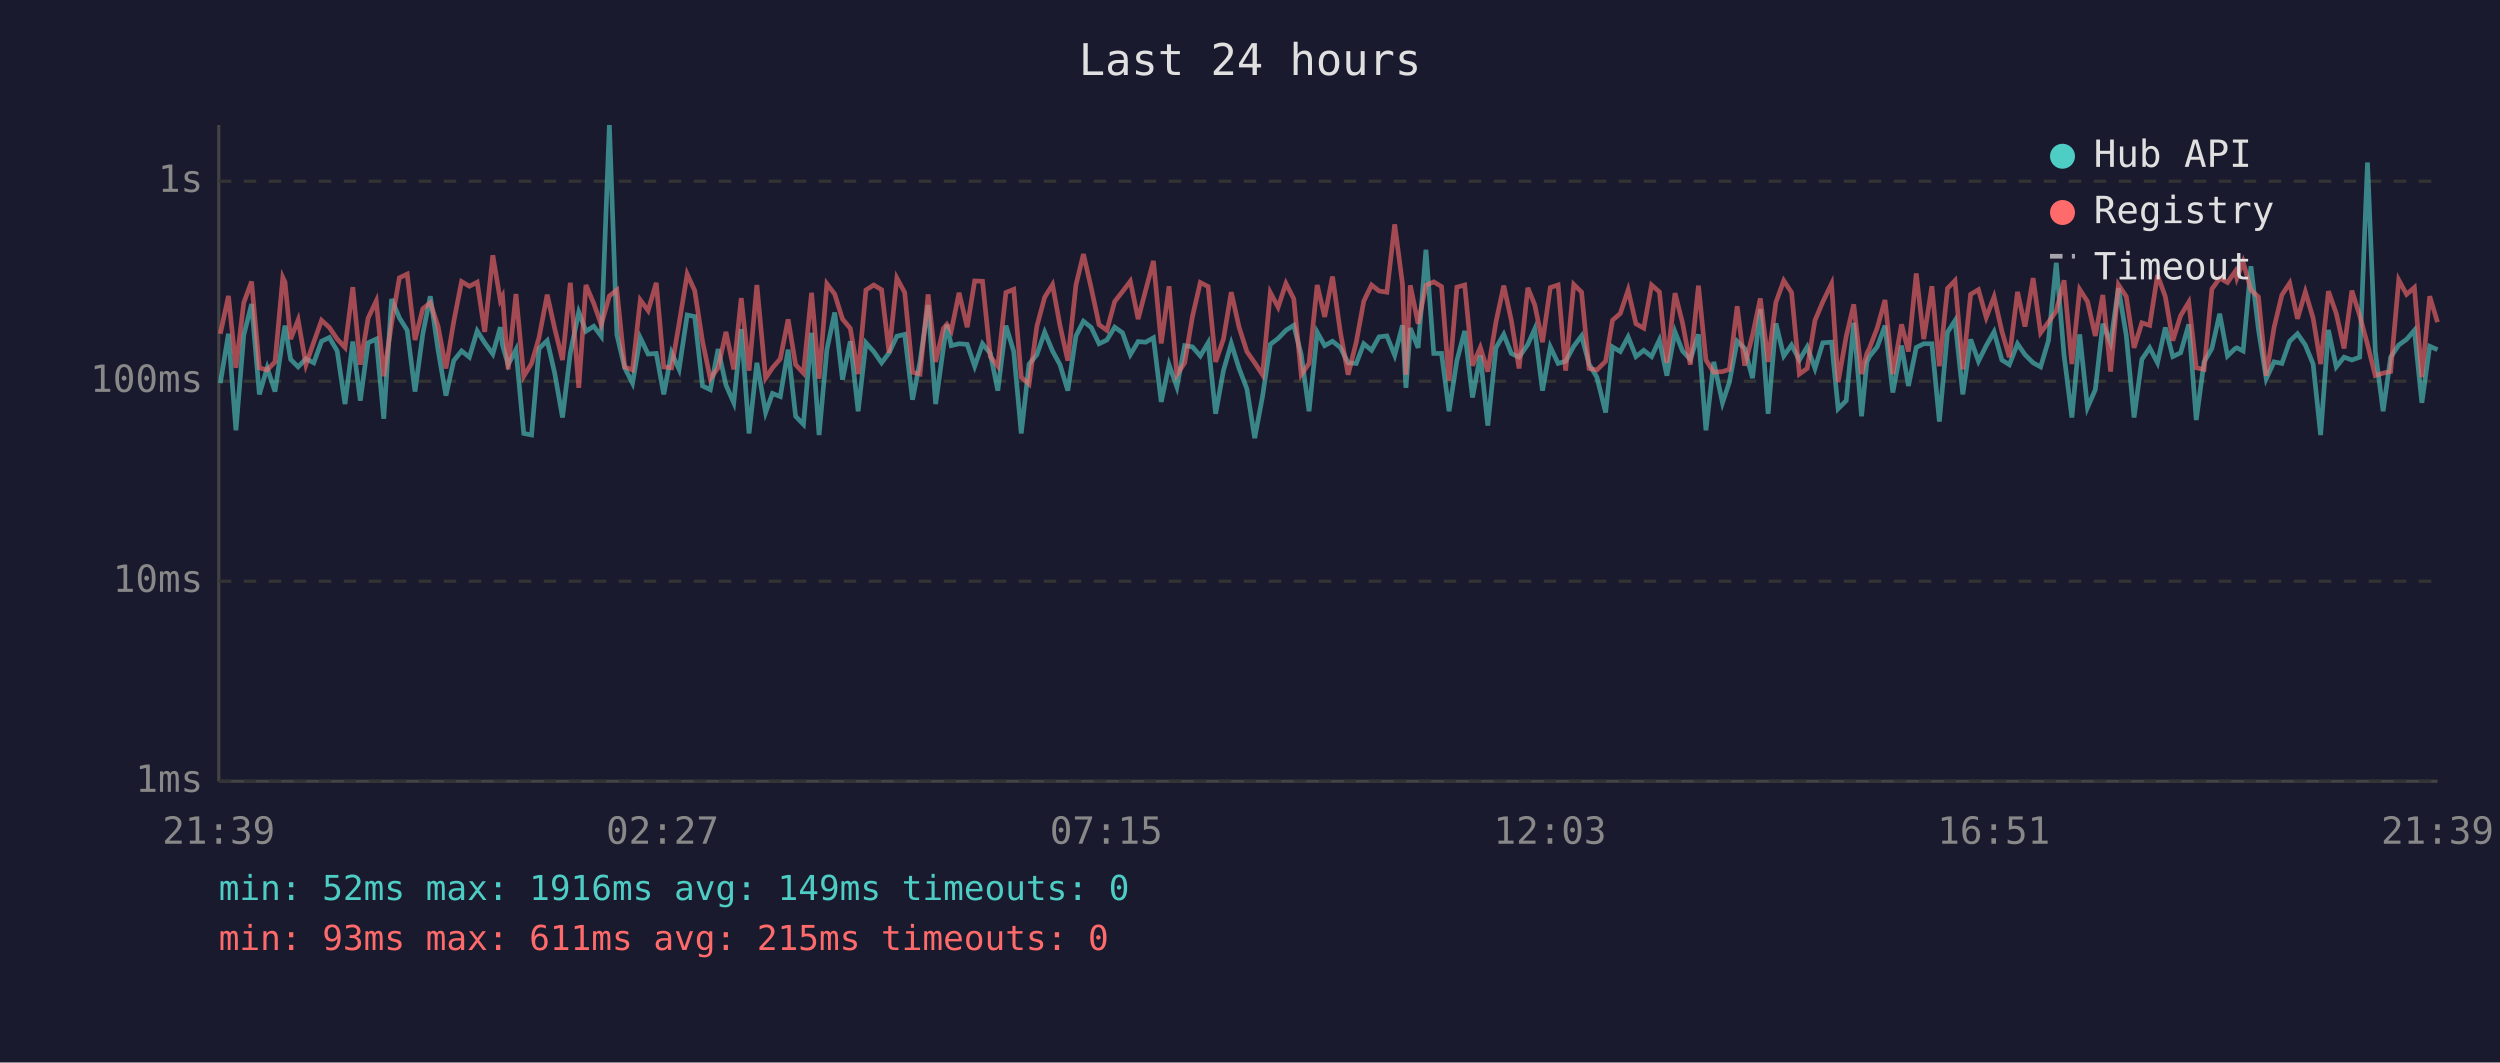
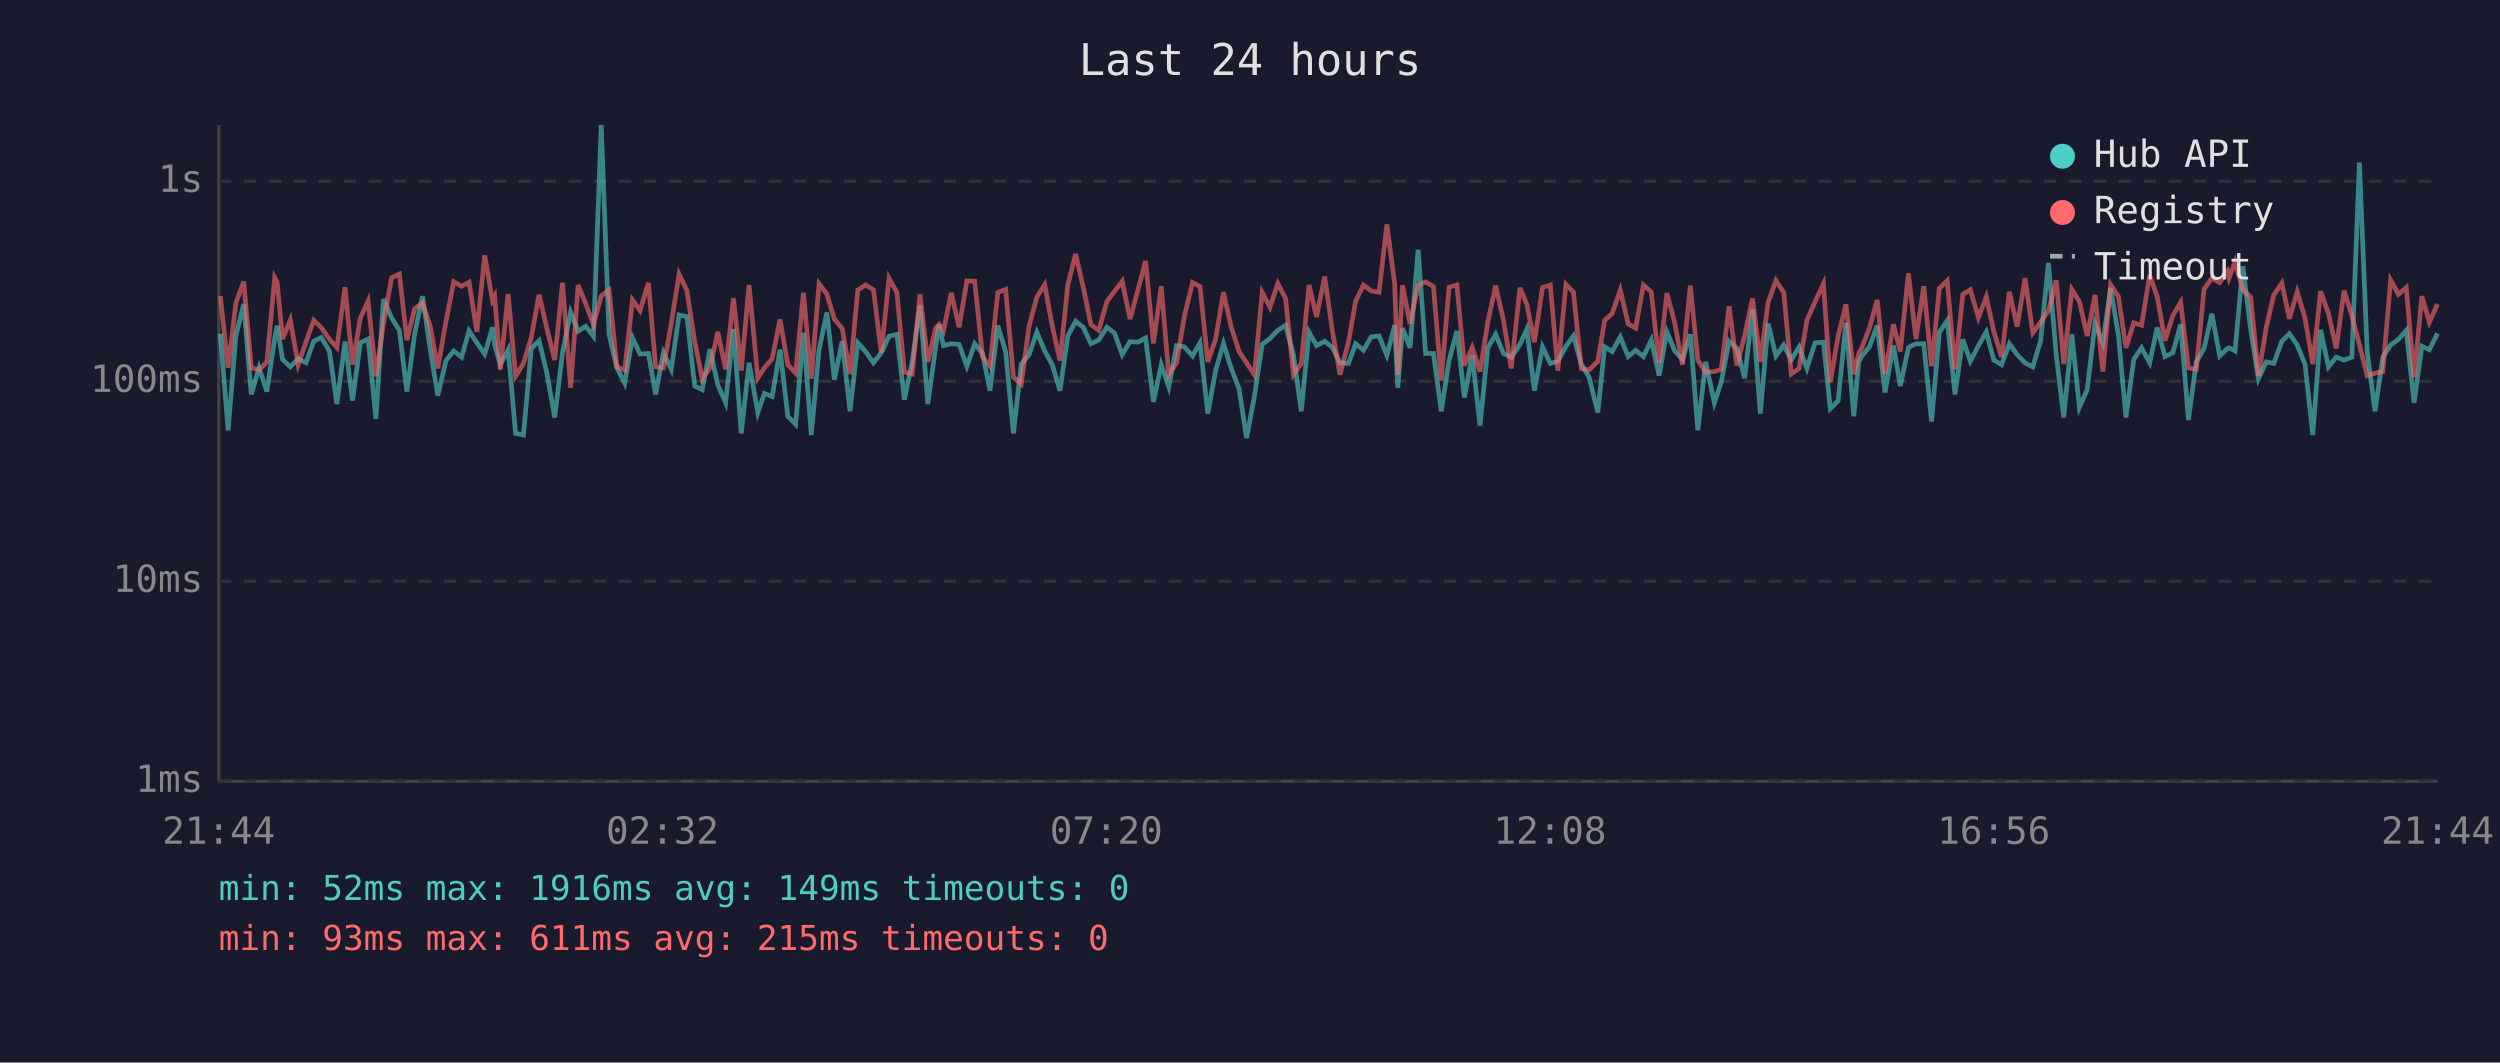
<svg xmlns="http://www.w3.org/2000/svg" viewBox="0 0 800 340" font-family="monospace" font-size="12">
  <rect width="800" height="340" fill="#1a1a2e" />
  <text x="400" y="24" fill="#e0e0e0" font-size="14" text-anchor="middle">Last 24 hours</text>
  <line x1="70" y1="40" x2="70" y2="250" stroke="#444" stroke-width="1" />
  <line x1="70" y1="250" x2="780" y2="250" stroke="#444" stroke-width="1" />
  <line x1="70" y1="250" x2="780" y2="250" stroke="#333" stroke-width="1" stroke-dasharray="4" />
  <text x="65" y="250" fill="#888" text-anchor="end" dominant-baseline="middle">1ms</text>
  <line x1="70" y1="186" x2="780" y2="186" stroke="#333" stroke-width="1" stroke-dasharray="4" />
  <text x="65" y="186" fill="#888" text-anchor="end" dominant-baseline="middle">10ms</text>
  <line x1="70" y1="122" x2="780" y2="122" stroke="#333" stroke-width="1" stroke-dasharray="4" />
  <text x="65" y="122" fill="#888" text-anchor="end" dominant-baseline="middle">100ms</text>
  <line x1="70" y1="58" x2="780" y2="58" stroke="#333" stroke-width="1" stroke-dasharray="4" />
  <text x="65" y="58" fill="#888" text-anchor="end" dominant-baseline="middle">1s</text>
-   <text x="70" y="270" fill="#888" text-anchor="middle">21:39</text>
-   <text x="212" y="270" fill="#888" text-anchor="middle">02:27</text>
-   <text x="354" y="270" fill="#888" text-anchor="middle">07:15</text>
-   <text x="496" y="270" fill="#888" text-anchor="middle">12:03</text>
-   <text x="638" y="270" fill="#888" text-anchor="middle">16:51</text>
-   <text x="780" y="270" fill="#888" text-anchor="middle">21:39</text>
-   <polyline points="70.5,122.6 73.1,106.8 75.5,137.7 78.0,107.3 80.5,97.3 83.0,126.2 85.5,117.7 88.0,125.3 90.5,108.3 91.2,104.2 93.0,115.0 95.4,117.4 97.9,114.8 100.4,116.1 102.9,109.2 105.4,108.0 107.9,112.3 110.4,129.3 112.9,109.3 115.3,128.2 117.8,109.7 120.4,108.5 122.8,134.0 125.3,95.7 127.8,101.7 130.3,105.7 132.8,125.3 135.3,106.8 137.7,94.8 140.2,112.1 142.7,126.6 145.2,115.4 147.7,112.3 150.2,114.3 152.7,105.9 155.1,109.7 157.7,113.3 160.1,104.7 160.8,110.4 162.6,116.7 165.1,111.9 167.6,138.7 170.1,139.2 172.5,111.5 175.1,109.0 177.5,119.4 180.0,133.6 182.5,112.9 185.2,99.9 187.5,106.0 190.0,104.4 192.4,107.6 195.0,40.0 197.4,107.1 199.9,117.7 202.4,122.6 204.9,108.1 207.4,113.3 210.0,113.1 212.4,126.2 214.9,112.9 217.3,118.2 219.9,100.8 222.3,101.3 224.8,123.5 227.3,124.7 229.8,111.7 232.3,123.2 234.8,128.9 237.2,105.3 239.7,138.7 242.2,116.1 245.0,132.0 247.2,125.9 249.7,126.9 252.2,111.9 254.6,133.2 257.1,135.8 259.7,106.5 262.1,139.2 264.6,111.9 267.1,100.0 269.6,121.5 272.1,109.2 274.6,131.6 277.1,109.7 279.6,112.5 282.1,116.1 284.5,112.9 287.0,107.6 289.5,107.0 292.0,127.9 294.4,115.8 297.0,97.6 299.4,129.3 301.9,111.2 303.0,103.9 304.4,110.6 306.9,110.0 309.5,110.2 311.9,117.2 314.4,110.0 316.9,113.1 319.3,125.0 321.9,104.2 324.4,112.5 326.8,138.7 329.3,116.5 331.8,113.5 334.3,106.3 336.8,112.3 339.2,116.7 341.7,125.0 344.3,107.5 346.7,102.8 349.2,104.8 351.7,110.0 354.2,108.8 356.7,104.7 359.2,106.5 361.7,113.5 364.2,109.3 366.6,109.5 369.1,108.1 371.6,128.6 374.1,116.7 376.6,123.8 379.1,110.6 381.6,111.0 384.1,113.9 386.6,109.7 389.0,132.4 391.5,118.6 394.0,109.9 396.5,117.9 399.0,124.4 401.5,140.2 404.0,126.9 406.5,110.2 409.0,108.3 411.5,105.7 414.0,104.1 416.4,113.5 418.9,131.6 421.5,106.3 423.9,110.6 426.4,109.2 428.9,111.2 431.4,116.1 434.0,116.3 436.4,110.0 438.9,112.1 441.3,107.8 443.8,107.5 446.3,113.7 448.8,104.1 449.9,124.1 451.3,105.0 453.8,111.3 456.3,79.9 458.8,113.1 461.3,113.1 463.7,131.6 466.2,115.4 468.7,105.9 471.2,127.2 473.7,113.7 476.1,136.2 478.7,111.3 481.2,107.0 483.6,113.1 486.1,114.3 488.9,110.2 491.1,105.3 493.6,125.0 496.1,111.0 498.6,116.3 501.0,115.6 503.6,110.8 506.1,107.5 508.5,116.5 511.0,120.7 513.8,132.0 516.0,111.0 518.5,112.5 521.0,107.8 523.5,114.1 526.0,112.1 528.5,114.1 531.0,108.8 533.4,120.2 536.0,106.2 538.4,112.3 540.9,115.0 543.5,107.0 545.9,137.7 548.4,115.8 551.2,128.9 553.4,122.3 555.9,109.2 558.3,111.5 560.8,121.0 563.3,98.9 565.8,132.4 568.3,103.5 570.8,113.9 573.3,110.4 575.8,115.2 578.3,111.0 580.8,117.9 583.3,109.7 586.1,109.5 588.2,130.8 590.8,128.2 593.2,103.3 595.7,133.2 597.4,115.8 598.2,114.1 600.7,111.0 603.2,104.2 605.7,125.6 608.5,110.6 610.7,123.5 613.2,111.2 615.6,110.0 618.2,110.0 620.6,134.9 623.2,106.3 625.6,102.6 628.1,126.2 630.6,108.6 633.1,115.6 635.6,110.6 638.1,106.2 640.6,115.2 643.0,116.7 645.6,110.0 648.0,113.5 650.6,116.1 653.0,117.4 655.5,109.0 658.0,84.1 660.5,113.7 663.0,133.6 665.5,107.0 668.0,130.4 670.5,124.7 672.9,103.6 675.4,109.7 677.9,92.2 680.4,107.3 682.9,133.6 685.4,115.0 687.9,111.3 690.4,116.1 692.9,104.8 695.3,114.1 697.8,112.9 700.4,103.8 702.8,134.4 705.3,115.8 707.8,111.5 710.3,100.4 712.8,113.9 715.3,111.5 715.8,111.3 717.8,112.3 720.3,85.2 722.7,105.4 725.2,121.2 727.7,115.8 730.2,116.3 732.7,109.2 735.2,106.8 737.7,110.4 740.2,116.5 742.6,139.2 745.1,105.6 747.6,117.4 750.1,114.3 752.6,115.2 755.1,114.3 757.6,52.0 760.1,112.5 762.6,131.6 765.0,114.3 767.6,110.4 770.1,108.6 772.6,105.7 775.0,128.9 777.5,110.8 780.0,111.9" fill="none" stroke="#4ecdc4" stroke-width="1.5" opacity="0.6" />
-   <polyline points="70.5,106.8 73.1,94.7 75.5,117.7 78.0,96.9 80.5,90.1 83.0,117.7 85.5,118.4 88.0,115.8 90.5,88.8 91.2,90.3 93.0,108.5 95.4,102.4 97.9,116.7 100.4,109.5 102.9,102.5 105.4,104.8 107.9,108.5 110.4,111.2 112.9,91.9 115.3,116.7 117.8,101.8 120.4,96.3 122.8,120.4 125.3,103.5 127.8,88.9 130.3,87.7 132.8,108.8 135.3,98.8 137.7,96.9 140.2,104.5 142.7,117.9 145.2,102.9 147.7,90.1 150.2,91.6 152.7,90.3 155.1,106.2 157.7,81.7 160.1,96.1 160.8,94.8 162.6,118.2 165.1,94.1 167.6,120.4 170.1,116.3 172.5,108.0 175.1,94.3 177.5,105.1 180.0,115.2 182.5,90.5 185.2,124.1 187.5,91.2 190.0,97.1 192.4,103.9 195.0,94.7 197.4,92.8 199.9,117.4 202.4,118.4 204.9,96.0 207.4,99.4 210.0,90.5 212.4,117.4 214.9,117.7 217.3,103.6 219.9,87.7 222.3,93.0 224.8,109.2 227.3,121.2 229.8,117.7 232.3,106.2 234.8,118.2 237.2,95.4 239.7,118.6 242.2,91.2 245.0,121.0 247.2,117.7 249.7,114.8 252.2,102.2 254.6,116.7 257.1,119.4 259.7,93.7 262.1,121.2 264.6,90.8 267.1,94.1 269.6,102.1 272.1,105.1 274.6,119.7 277.1,92.8 279.6,91.2 282.1,92.7 284.5,112.9 287.0,89.0 289.5,93.6 292.0,119.1 294.4,119.7 297.0,94.2 299.4,115.8 301.9,105.1 303.0,103.8 304.4,105.9 306.9,93.7 309.5,104.7 311.9,89.9 314.4,90.0 316.9,114.1 319.3,117.2 321.9,93.6 324.4,92.6 326.8,120.7 329.3,122.9 331.8,104.4 334.3,95.1 336.8,91.1 339.2,104.2 341.7,115.4 344.3,91.2 346.7,81.3 349.2,92.2 351.7,103.9 354.2,105.7 356.7,96.5 359.2,93.3 361.7,90.0 364.2,102.1 366.6,92.9 369.1,83.5 371.6,109.9 374.1,91.6 376.6,119.9 379.1,116.1 381.6,101.2 384.1,90.4 386.6,91.7 389.0,115.8 391.5,108.5 394.0,93.5 396.5,104.7 399.0,112.5 401.5,116.1 404.0,119.9 406.5,93.6 409.0,98.3 411.5,90.7 414.0,95.6 416.4,119.9 418.9,116.3 421.5,91.2 423.9,101.4 426.4,88.5 428.9,106.2 431.4,119.9 434.0,109.5 436.4,96.4 438.9,91.2 441.3,93.1 443.8,93.5 446.3,71.8 448.8,90.9 449.9,119.9 451.3,91.3 453.8,103.6 456.3,91.3 458.8,90.2 461.3,91.7 463.7,121.8 466.2,91.9 468.7,91.2 471.2,117.0 473.7,111.2 476.1,118.9 478.7,103.1 481.2,91.4 483.6,102.4 486.1,117.9 488.9,92.1 491.1,97.5 493.6,109.5 496.1,92.0 498.6,91.2 501.0,118.6 503.6,91.0 506.1,93.5 508.5,117.9 511.0,118.4 513.8,115.6 516.0,102.5 518.5,100.3 521.0,92.8 523.5,103.6 526.0,105.0 528.5,91.2 531.0,93.4 533.4,116.1 536.0,93.8 538.4,103.3 540.9,116.7 543.5,91.4 545.9,115.2 548.4,119.1 551.2,118.9 553.4,118.2 555.9,98.0 558.3,117.0 560.8,107.3 563.3,95.5 565.8,115.8 568.3,96.7 570.8,89.8 573.3,93.6 575.8,119.7 578.3,117.9 580.8,102.5 583.3,96.6 586.1,90.8 588.2,122.3 590.8,107.6 593.2,97.4 595.7,119.7 597.4,113.1 598.2,111.5 600.7,105.0 603.2,96.0 605.7,119.7 608.5,103.8 610.7,112.5 613.2,87.5 615.6,108.5 618.2,91.6 620.6,117.2 623.2,92.3 625.6,89.8 628.1,118.2 630.6,94.2 633.1,92.7 635.6,101.6 638.1,95.0 640.6,106.0 643.0,114.3 645.6,93.4 648.0,104.5 650.6,89.0 653.0,106.5 655.5,103.1 658.0,99.5 660.5,89.7 663.0,116.5 665.5,92.6 668.0,96.5 670.5,107.5 672.9,94.4 675.4,118.9 677.9,91.1 680.4,94.9 682.9,111.3 685.4,103.3 687.9,104.1 690.4,88.0 692.9,94.9 695.3,109.0 697.8,101.0 700.4,96.7 702.8,117.7 705.3,118.2 707.8,92.5 710.3,89.0 712.8,90.4 715.3,86.8 715.8,89.0 717.8,83.8 720.3,92.8 722.7,95.0 725.2,120.2 727.7,104.8 730.2,94.4 732.7,90.6 735.2,102.0 737.7,93.4 740.2,101.8 742.6,116.5 745.1,93.2 747.6,100.3 750.1,111.5 752.6,93.0 755.1,101.0 757.6,110.2 760.1,120.2 762.6,119.4 765.0,118.9 767.6,89.6 770.1,94.2 772.6,92.0 775.0,120.7 777.5,94.8 780.0,103.1" fill="none" stroke="#ff6b6b" stroke-width="1.5" opacity="0.6" />
+   <text x="70" y="270" fill="#888" text-anchor="middle">21:44</text>
+   <text x="212" y="270" fill="#888" text-anchor="middle">02:32</text>
+   <text x="354" y="270" fill="#888" text-anchor="middle">07:20</text>
+   <text x="496" y="270" fill="#888" text-anchor="middle">12:08</text>
+   <text x="638" y="270" fill="#888" text-anchor="middle">16:56</text>
+   <text x="780" y="270" fill="#888" text-anchor="middle">21:44</text>
+   <polyline points="70.5,106.8 73.0,137.7 75.5,107.3 78.0,97.3 80.4,126.2 82.9,117.7 85.4,125.3 87.9,108.3 88.7,104.2 90.4,115.0 92.9,117.4 95.4,114.8 97.9,116.1 100.4,109.2 102.8,108.0 105.4,112.3 107.8,129.3 110.4,109.3 112.8,128.2 115.3,109.7 117.8,108.5 120.3,134.0 122.7,95.7 125.3,101.7 127.8,105.7 130.2,125.3 132.7,106.8 135.2,94.8 137.7,112.1 140.1,126.6 142.7,115.4 145.2,112.3 147.7,114.3 150.1,105.9 152.6,109.7 155.1,113.3 157.6,104.7 158.3,110.4 160.1,116.7 162.6,111.9 165.0,138.7 167.5,139.2 170.0,111.5 172.5,109.0 175.0,119.4 177.5,133.6 180.0,112.9 182.6,99.9 185.0,106.0 187.4,104.4 189.9,107.6 192.4,40.0 194.9,107.1 197.4,117.7 199.9,122.6 202.4,108.1 204.8,113.3 207.5,113.1 209.8,126.2 212.3,112.9 214.8,118.2 217.3,100.8 219.8,101.3 222.3,123.5 224.7,124.7 227.2,111.7 229.7,123.2 232.2,128.9 234.7,105.3 237.2,138.7 239.7,116.1 242.5,132.0 244.6,125.9 247.1,126.9 249.6,111.9 252.1,133.2 254.6,135.8 257.1,106.5 259.6,139.2 262.1,111.9 264.6,100.0 267.0,121.5 269.5,109.2 272.0,131.6 274.5,109.7 277.0,112.5 279.5,116.1 282.0,112.9 284.5,107.6 287.0,107.0 289.4,127.9 291.9,115.8 294.4,97.6 296.9,129.3 299.4,111.2 300.5,103.9 301.9,110.6 304.4,110.0 306.9,110.2 309.4,117.2 311.9,110.0 314.4,113.1 316.8,125.0 319.3,104.2 321.8,112.5 324.3,138.7 326.8,116.5 329.3,113.5 331.8,106.3 334.3,112.3 336.7,116.7 339.2,125.0 341.7,107.5 344.2,102.8 346.7,104.8 349.1,110.0 351.6,108.8 354.2,104.7 356.6,106.5 359.1,113.5 361.6,109.3 364.1,109.5 366.6,108.1 369.1,128.6 371.6,116.7 374.0,123.8 376.5,110.6 379.0,111.0 381.6,113.9 384.0,109.7 386.5,132.4 389.0,118.6 391.5,109.9 394.0,117.9 396.5,124.4 398.9,140.2 401.4,126.9 403.9,110.2 406.4,108.3 408.9,105.7 411.4,104.1 413.9,113.5 416.4,131.6 418.9,106.3 421.3,110.6 423.9,109.2 426.4,111.2 428.8,116.1 431.5,116.3 433.8,110.0 436.3,112.1 438.8,107.8 441.3,107.5 443.8,113.7 446.3,104.1 447.3,124.1 448.8,105.0 451.2,111.3 453.8,79.9 456.2,113.1 458.7,113.1 461.2,131.6 463.7,115.4 466.2,105.9 468.6,127.2 471.1,113.7 473.6,136.2 476.1,111.3 478.6,107.0 481.1,113.1 483.6,114.3 486.4,110.2 488.6,105.3 491.0,125.0 493.6,111.0 496.1,116.3 498.5,115.6 501.1,110.8 503.5,107.5 506.0,116.5 508.5,120.7 511.3,132.0 513.5,111.0 515.9,112.5 518.5,107.8 521.0,114.1 523.4,112.1 525.9,114.1 528.4,108.8 530.9,120.2 533.4,106.2 535.9,112.3 538.4,115.0 540.9,107.0 543.3,137.7 545.8,115.8 548.6,128.9 550.8,122.3 553.3,109.2 555.8,111.5 558.3,121.0 560.8,98.9 563.3,132.4 565.8,103.5 568.3,113.9 570.8,110.4 573.2,115.2 575.7,111.0 578.2,117.9 580.8,109.7 583.5,109.5 585.7,130.8 588.2,128.2 590.7,103.3 593.2,133.2 594.8,115.8 595.7,114.1 598.2,111.0 600.7,104.2 603.2,125.6 605.9,110.6 608.1,123.5 610.7,111.2 613.1,110.0 615.6,110.0 618.1,134.9 620.6,106.3 623.1,102.6 625.6,126.2 628.1,108.6 630.5,115.6 633.1,110.6 635.6,106.2 638.0,115.2 640.5,116.7 643.0,110.0 645.5,113.5 648.0,116.1 650.5,117.4 653.0,109.0 655.5,84.1 658.0,113.7 660.4,133.6 663.0,107.0 665.4,130.4 667.9,124.7 670.4,103.6 672.9,109.7 675.4,92.2 677.9,107.3 680.3,133.6 682.8,115.0 685.3,111.3 687.9,116.1 690.3,104.8 692.8,114.1 695.3,112.9 697.8,103.8 700.3,134.4 702.8,115.8 705.3,111.5 707.8,100.4 710.3,113.9 712.8,111.5 713.3,111.3 715.2,112.3 717.7,85.2 720.2,105.4 722.7,121.2 725.2,115.8 727.6,116.3 730.2,109.2 732.6,106.8 735.1,110.4 737.6,116.5 740.1,139.2 742.6,105.6 745.1,117.4 747.6,114.3 750.1,115.2 752.6,114.3 755.0,52.0 757.5,112.5 760.0,131.6 762.5,114.3 765.0,110.4 767.5,108.6 770.0,105.7 772.5,128.9 775.0,110.8 777.4,111.9 780.0,106.7" fill="none" stroke="#4ecdc4" stroke-width="1.5" opacity="0.6" />
+   <polyline points="70.5,94.7 73.0,117.7 75.5,96.9 78.0,90.1 80.4,117.7 82.9,118.4 85.4,115.8 87.9,88.8 88.7,90.3 90.4,108.5 92.9,102.4 95.4,116.7 97.9,109.5 100.4,102.5 102.8,104.8 105.4,108.5 107.8,111.2 110.4,91.9 112.8,116.7 115.3,101.8 117.8,96.3 120.3,120.4 122.7,103.5 125.3,88.9 127.8,87.7 130.2,108.8 132.7,98.8 135.2,96.9 137.7,104.5 140.1,117.9 142.7,102.9 145.2,90.1 147.7,91.6 150.1,90.3 152.6,106.2 155.1,81.7 157.6,96.1 158.3,94.8 160.1,118.2 162.6,94.1 165.0,120.4 167.5,116.3 170.0,108.0 172.5,94.3 175.0,105.1 177.5,115.2 180.0,90.5 182.6,124.1 185.0,91.2 187.4,97.1 189.9,103.9 192.4,94.7 194.9,92.8 197.4,117.4 199.9,118.4 202.4,96.0 204.8,99.4 207.5,90.5 209.8,117.4 212.3,117.7 214.8,103.6 217.3,87.7 219.8,93.0 222.3,109.2 224.7,121.2 227.2,117.7 229.7,106.2 232.2,118.2 234.7,95.4 237.2,118.6 239.7,91.2 242.5,121.0 244.6,117.7 247.1,114.8 249.6,102.2 252.1,116.7 254.6,119.4 257.1,93.7 259.6,121.2 262.1,90.8 264.6,94.1 267.0,102.1 269.5,105.1 272.0,119.7 274.5,92.8 277.0,91.2 279.5,92.7 282.0,112.9 284.5,89.0 287.0,93.6 289.4,119.1 291.9,119.7 294.4,94.2 296.9,115.8 299.4,105.1 300.5,103.8 301.9,105.9 304.4,93.7 306.9,104.7 309.4,89.9 311.9,90.0 314.4,114.1 316.8,117.2 319.3,93.6 321.8,92.6 324.3,120.7 326.8,122.9 329.3,104.4 331.8,95.1 334.3,91.1 336.7,104.2 339.2,115.4 341.7,91.2 344.2,81.3 346.7,92.2 349.1,103.9 351.6,105.7 354.2,96.5 356.6,93.3 359.1,90.0 361.6,102.1 364.1,92.9 366.6,83.5 369.1,109.9 371.6,91.6 374.0,119.9 376.5,116.1 379.0,101.2 381.6,90.4 384.0,91.7 386.5,115.8 389.0,108.5 391.5,93.5 394.0,104.7 396.5,112.5 398.9,116.1 401.4,119.9 403.9,93.6 406.4,98.3 408.9,90.7 411.4,95.6 413.9,119.9 416.4,116.3 418.9,91.2 421.3,101.4 423.9,88.5 426.4,106.2 428.8,119.9 431.5,109.5 433.8,96.4 436.3,91.2 438.8,93.1 441.3,93.5 443.8,71.8 446.3,90.9 447.3,119.9 448.8,91.3 451.2,103.6 453.8,91.3 456.2,90.2 458.7,91.7 461.2,121.8 463.7,91.9 466.2,91.2 468.6,117.0 471.1,111.2 473.6,118.9 476.1,103.1 478.6,91.4 481.1,102.4 483.6,117.9 486.4,92.1 488.6,97.5 491.0,109.5 493.6,92.0 496.1,91.2 498.5,118.6 501.1,91.0 503.5,93.5 506.0,117.9 508.5,118.4 511.3,115.6 513.5,102.5 515.9,100.3 518.5,92.8 521.0,103.6 523.4,105.0 525.9,91.2 528.4,93.4 530.9,116.1 533.4,93.8 535.9,103.3 538.4,116.7 540.9,91.4 543.3,115.2 545.8,119.1 548.6,118.9 550.8,118.2 553.3,98.0 555.8,117.0 558.3,107.3 560.8,95.5 563.3,115.8 565.8,96.7 568.3,89.8 570.8,93.6 573.2,119.7 575.7,117.9 578.2,102.5 580.8,96.6 583.5,90.8 585.7,122.3 588.2,107.6 590.7,97.4 593.2,119.7 594.8,113.1 595.7,111.5 598.2,105.0 600.7,96.0 603.2,119.7 605.9,103.8 608.1,112.5 610.7,87.5 613.1,108.5 615.6,91.6 618.1,117.2 620.6,92.3 623.1,89.8 625.6,118.2 628.1,94.2 630.5,92.7 633.1,101.6 635.6,95.0 638.0,106.0 640.5,114.3 643.0,93.4 645.5,104.5 648.0,89.0 650.5,106.5 653.0,103.1 655.5,99.5 658.0,89.7 660.4,116.5 663.0,92.6 665.4,96.5 667.9,107.5 670.4,94.4 672.9,118.9 675.4,91.1 677.9,94.9 680.3,111.3 682.8,103.3 685.3,104.1 687.9,88.0 690.3,94.9 692.8,109.0 695.3,101.0 697.8,96.7 700.3,117.7 702.8,118.2 705.3,92.5 707.8,89.0 710.3,90.4 712.8,86.8 713.3,89.0 715.2,83.8 717.7,92.8 720.2,95.0 722.7,120.2 725.2,104.8 727.6,94.4 730.2,90.6 732.6,102.0 735.1,93.4 737.6,101.8 740.1,116.5 742.6,93.2 745.1,100.3 747.6,111.5 750.1,93.0 752.6,101.0 755.0,110.2 757.5,120.2 760.0,119.4 762.5,118.9 765.0,89.6 767.5,94.2 770.0,92.0 772.5,120.7 775.0,94.8 777.4,103.1 780.0,97.3" fill="none" stroke="#ff6b6b" stroke-width="1.5" opacity="0.6" />
  <circle cx="660" cy="50" r="4" fill="#4ecdc4" />
  <text x="670" y="50" fill="#e0e0e0" dominant-baseline="middle">Hub API</text>
  <circle cx="660" cy="68" r="4" fill="#ff6b6b" />
  <text x="670" y="68" fill="#e0e0e0" dominant-baseline="middle">Registry</text>
  <line x1="656" y1="82" x2="664" y2="82" stroke="#e0e0e0" stroke-width="1.5" stroke-dasharray="4,3" opacity="0.7" />
  <text x="670" y="86" fill="#e0e0e0" dominant-baseline="middle">Timeout</text>
  <text x="70" y="288" fill="#4ecdc4" font-size="11">min: 52ms  max: 1916ms  avg: 149ms  timeouts: 0</text>
  <text x="70" y="304" fill="#ff6b6b" font-size="11">min: 93ms  max: 611ms  avg: 215ms  timeouts: 0</text>
</svg>
